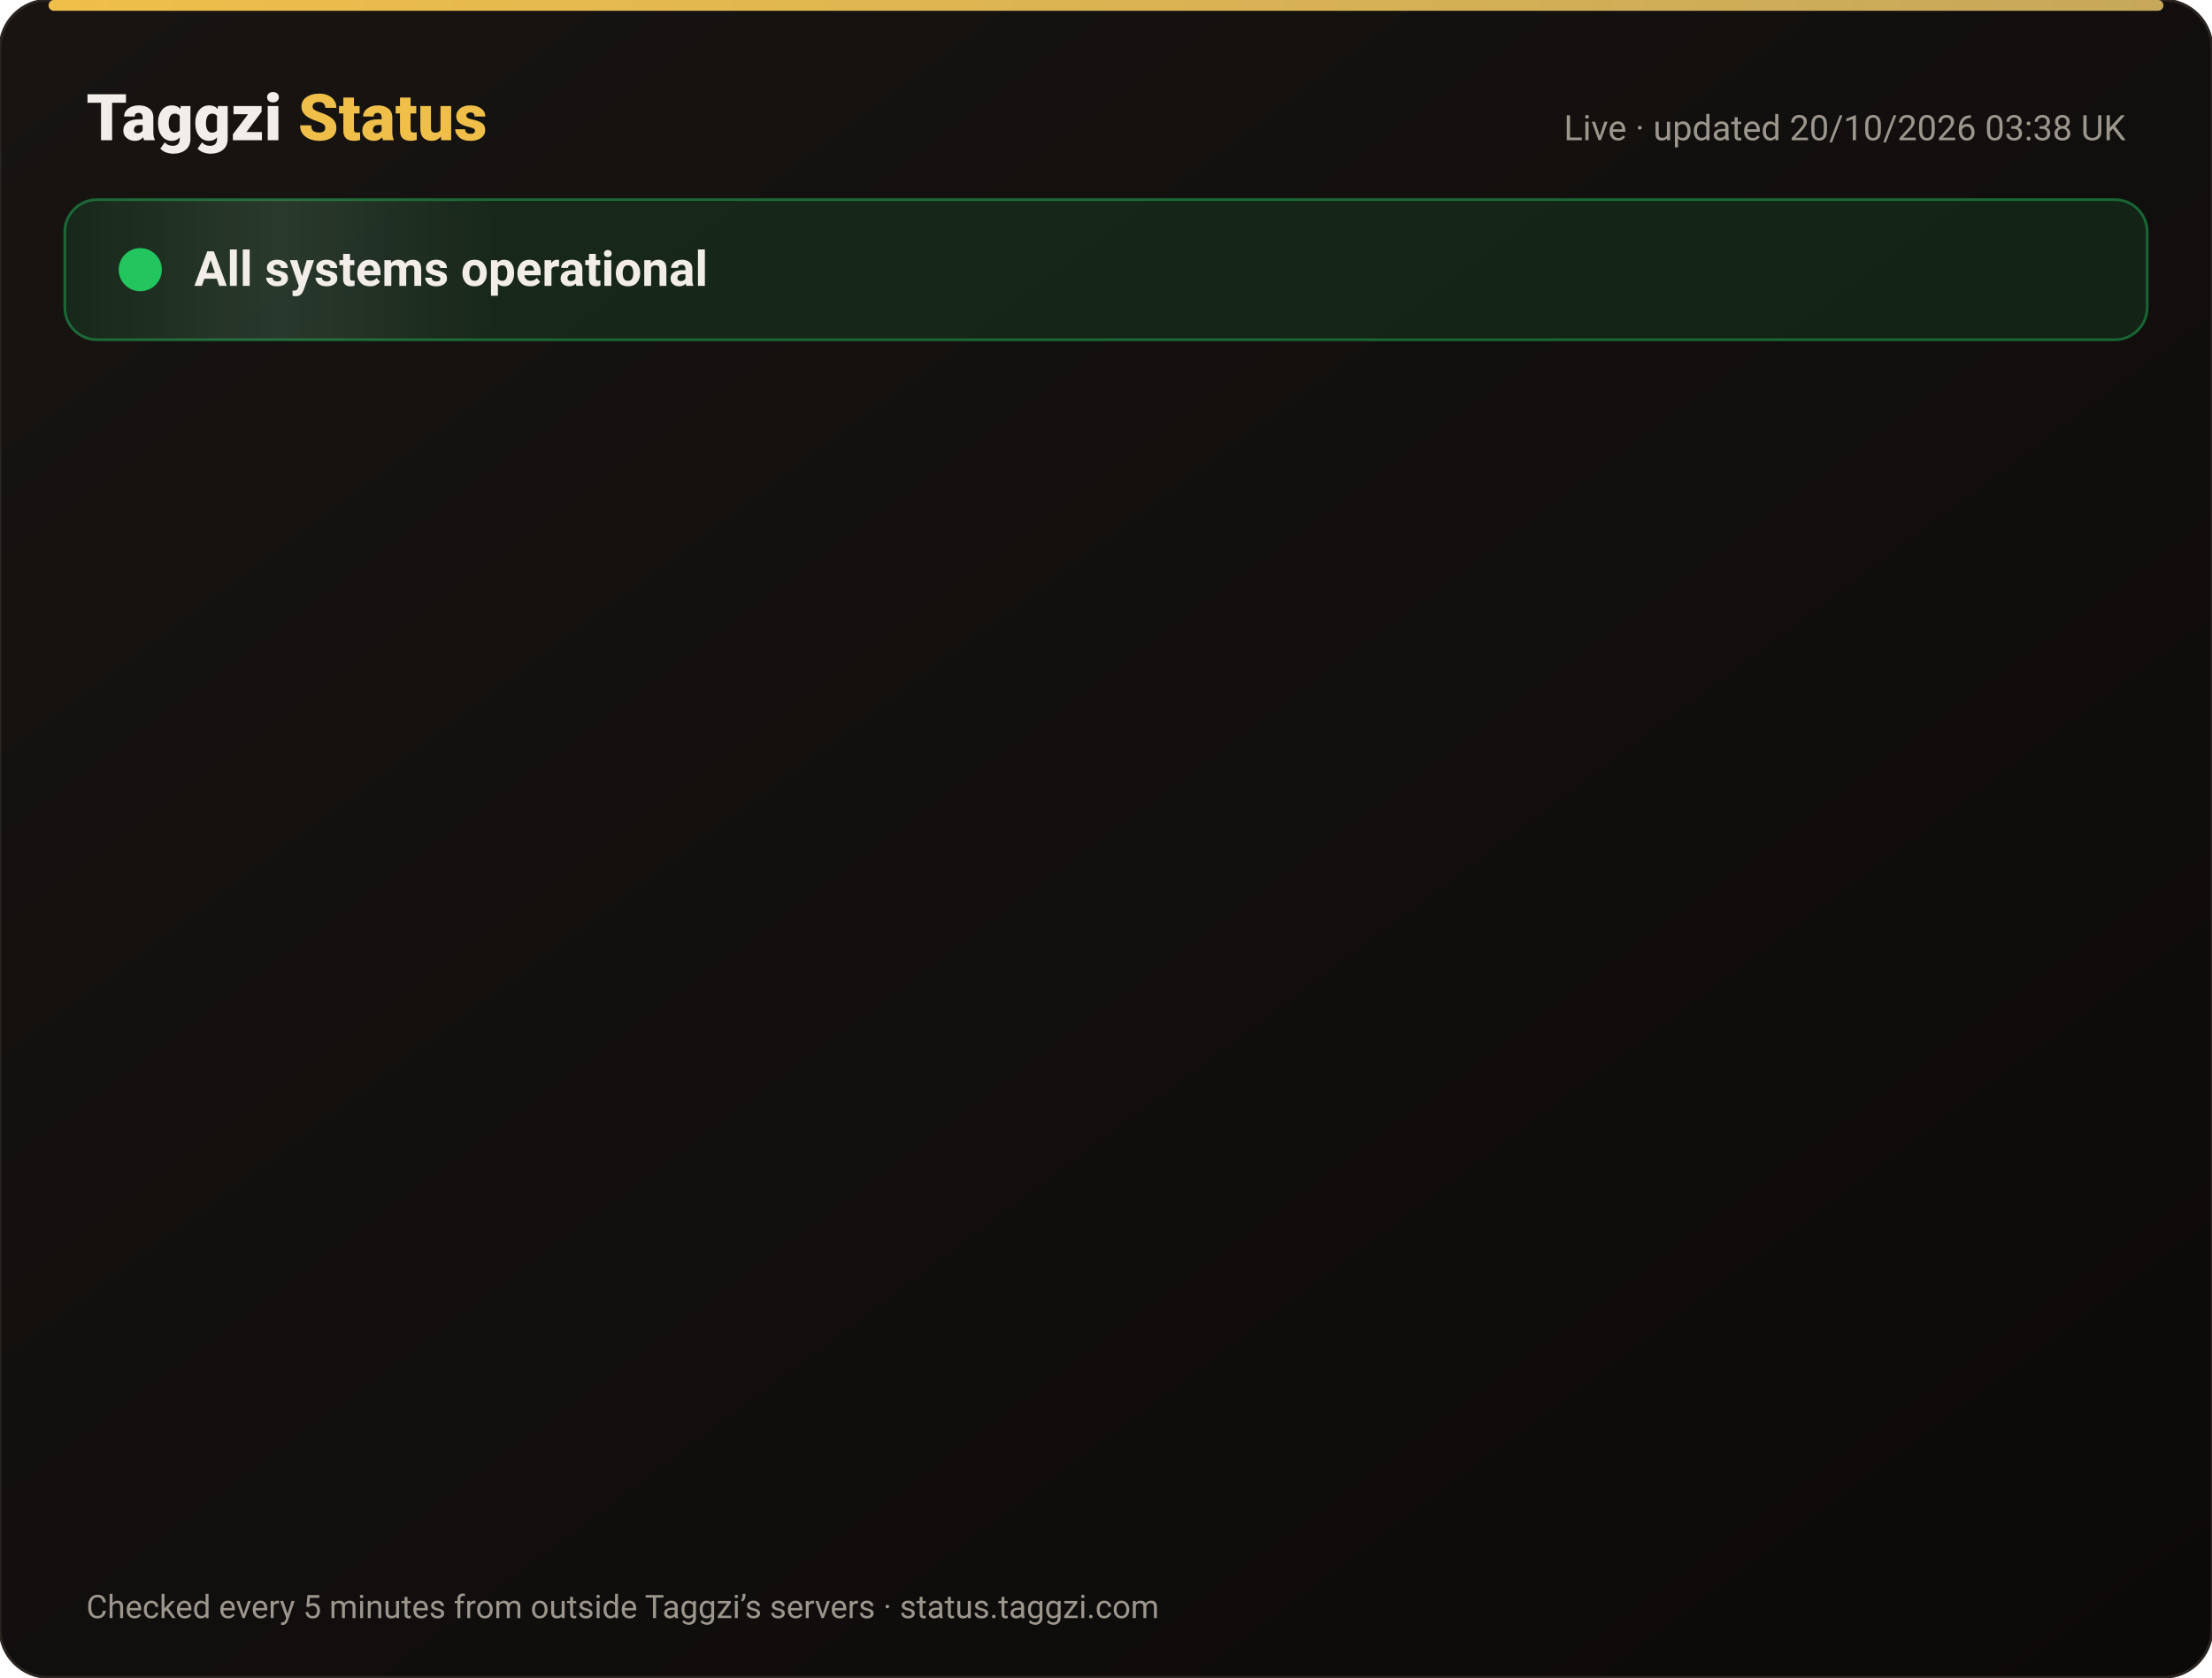
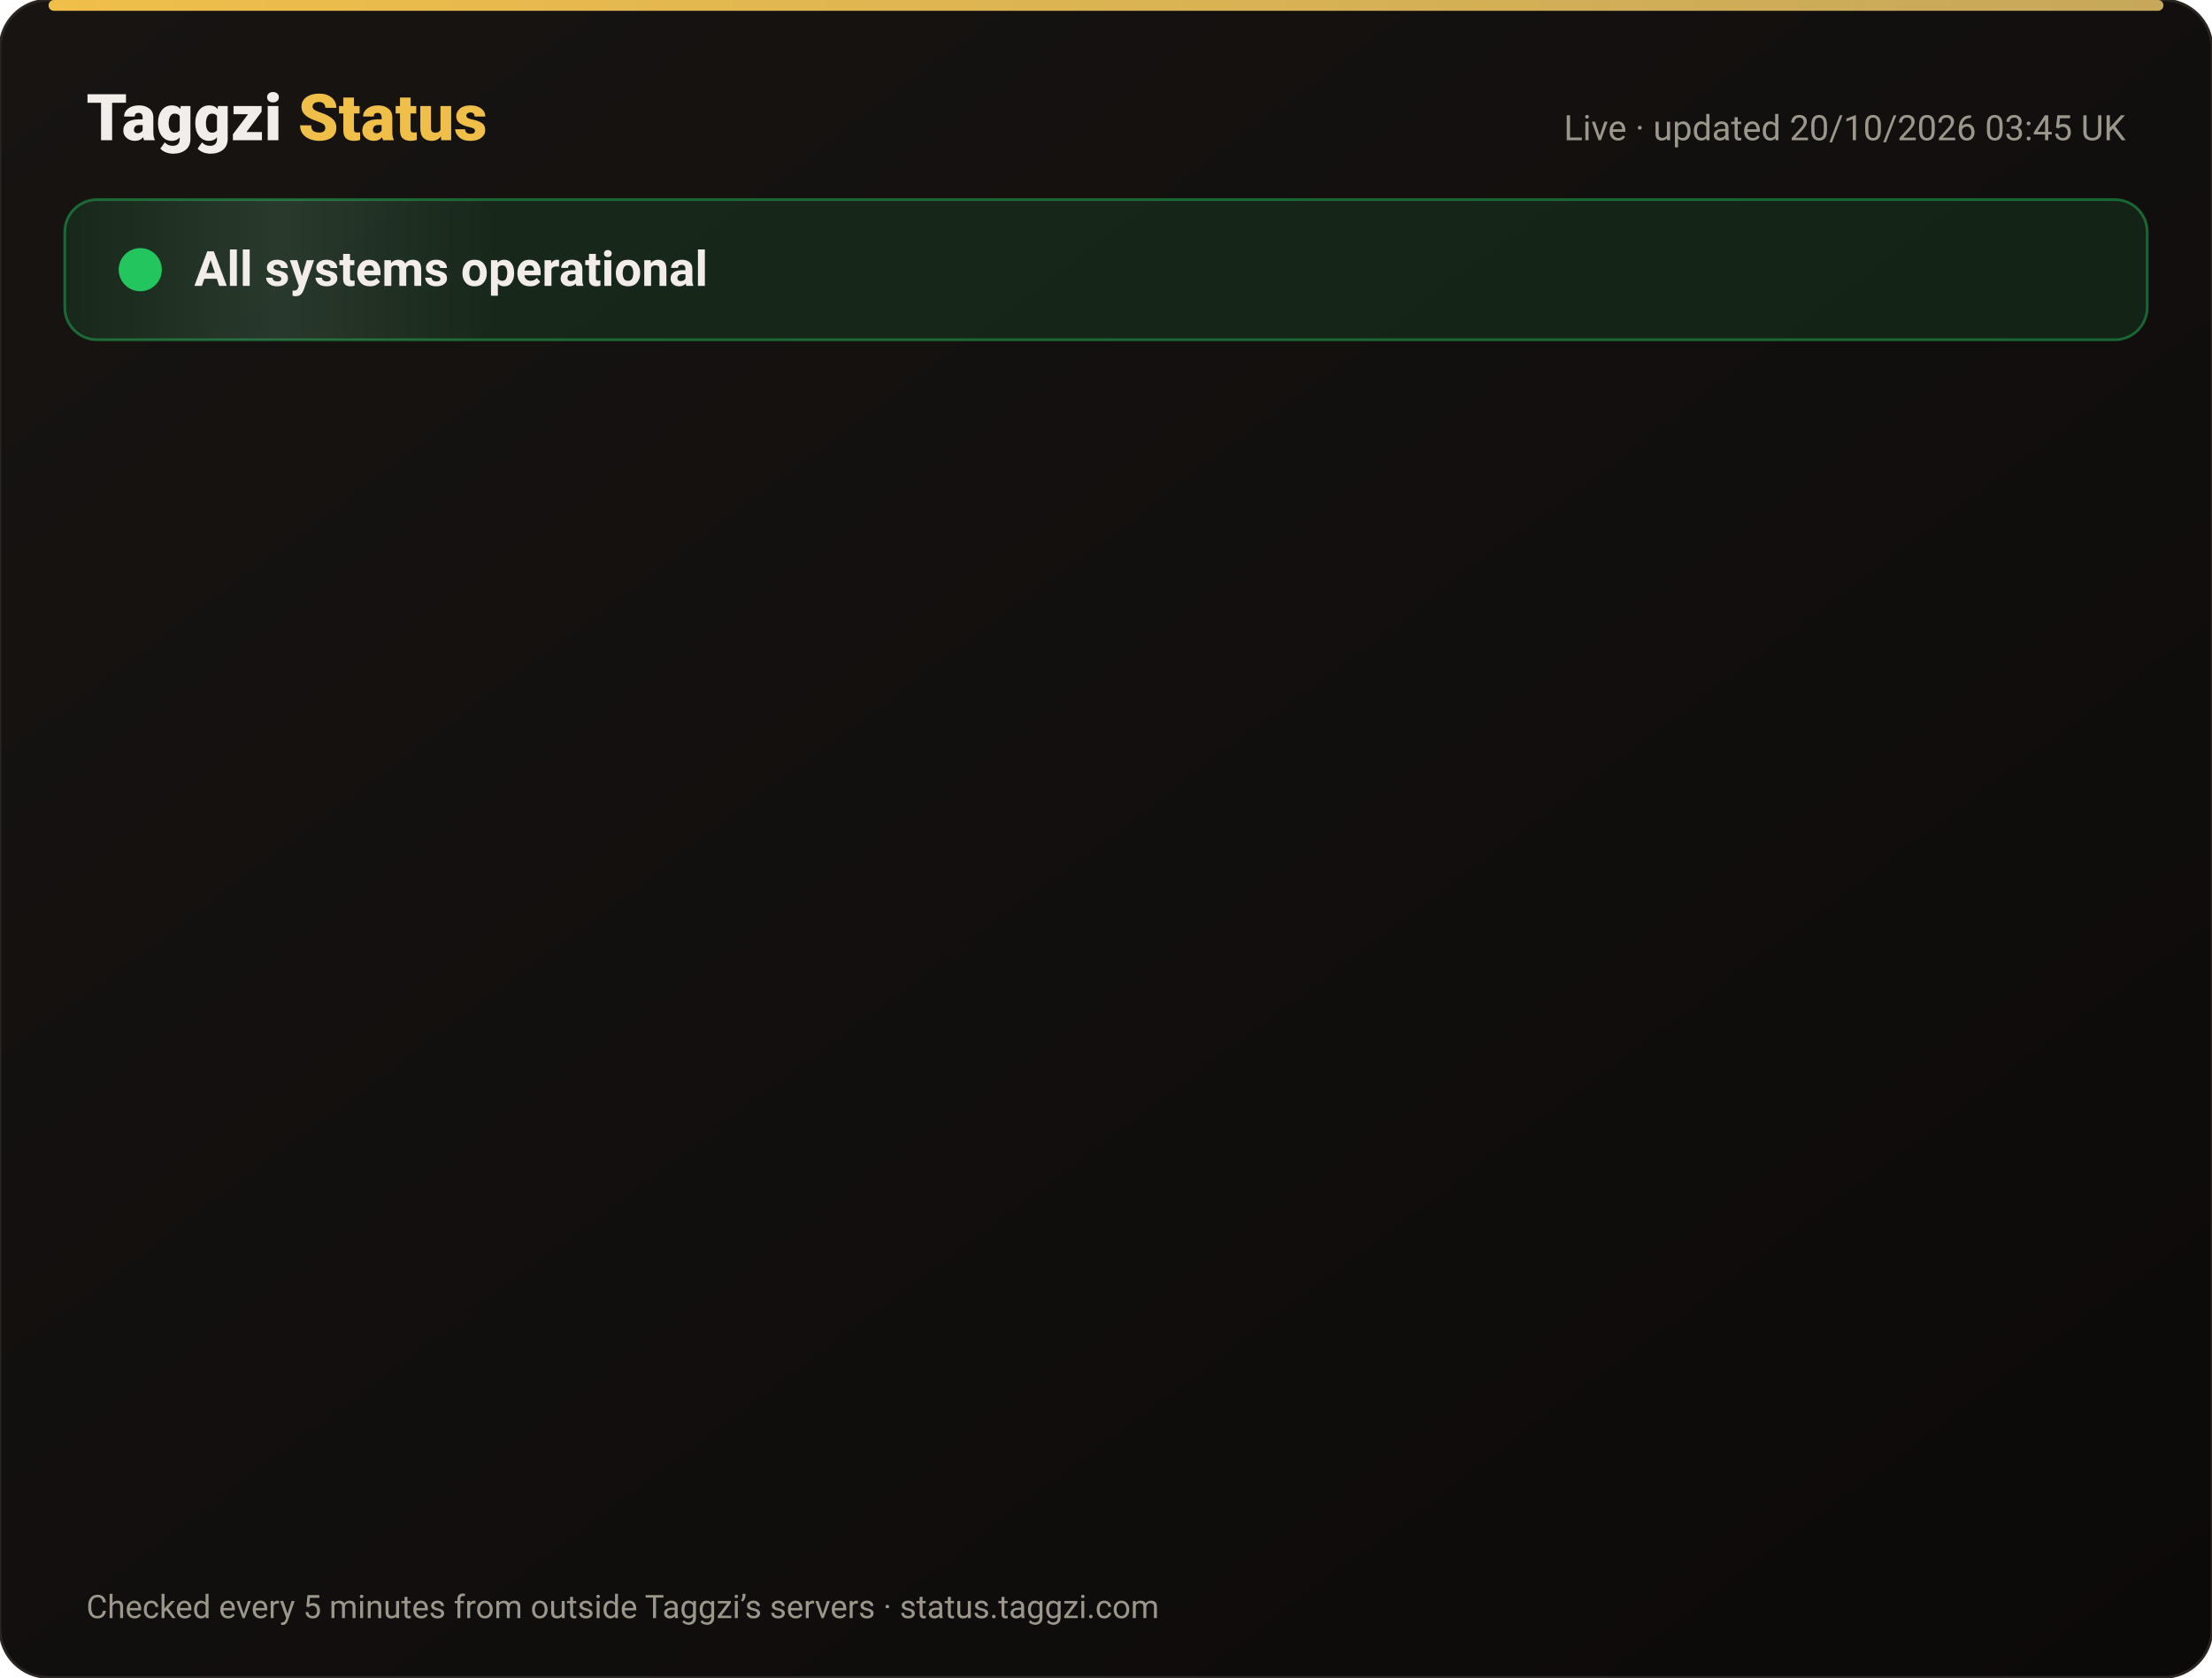
<svg xmlns="http://www.w3.org/2000/svg" width="820" height="622" viewBox="0 0 820 622" font-family="-apple-system,Segoe UI,Roboto,Helvetica,Arial,sans-serif">
  <defs>
    <linearGradient id="bg" x1="0" y1="0" x2="1" y2="1">
      <stop offset="0" stop-color="#171412" />
      <stop offset="1" stop-color="#0C0A09" />
    </linearGradient>
    <linearGradient id="gold" x1="0" x2="1">
      <stop offset="0" stop-color="#F0BF4A" />
      <stop offset="1" stop-color="#c6a85b" />
    </linearGradient>
    <linearGradient id="shine" x1="0" x2="1">
      <stop offset="0" stop-color="#fff" stop-opacity="0" />
      <stop offset=".5" stop-color="#fff" stop-opacity=".08" />
      <stop offset="1" stop-color="#fff" stop-opacity="0" />
    </linearGradient>
  </defs>
  <rect width="820" height="622" rx="18" fill="url(#bg)" stroke="#2a2521" />
  <rect x="18" y="0" width="784" height="4" rx="2" fill="url(#gold)" />
  <text x="32" y="52" font-size="24" font-weight="800" fill="#F2EDE8">Taggzi <tspan fill="#F0BF4A">Status</tspan>
  </text>
-   <text x="788" y="52" font-size="13" fill="#9C968C" text-anchor="end">Live · updated 20/10/2026 03:38 UK</text>
+   <text x="788" y="52" font-size="13" fill="#9C968C" text-anchor="end">Live · updated 20/10/2026 03:45 UK</text>
  <rect x="24" y="74" width="772" height="52" rx="12" fill="#22c55e" fill-opacity=".12" stroke="#22c55e" stroke-opacity=".45" />
  <rect x="24" y="74" width="160" height="52" rx="12" fill="url(#shine)">
    <animate attributeName="x" from="-160" to="820" dur="4s" repeatCount="indefinite" />
  </rect>
  <circle cx="52" cy="100" r="7" fill="#22c55e" />
  <circle cx="52" cy="100" r="7" fill="none" stroke="#22c55e" stroke-width="2">
    <animate attributeName="r" values="7;15;7" dur="2s" repeatCount="indefinite" />
    <animate attributeName="opacity" values=".9;0;.9" dur="2s" repeatCount="indefinite" />
  </circle>
  <text x="72" y="106" font-size="18" font-weight="700" fill="#F2EDE8">All systems operational</text>
  <g opacity="0">
    <animate attributeName="opacity" from="0" to="1" begin="0.00s" dur=".6s" fill="freeze" />
    <line x1="32" y1="188" x2="788" y2="188" stroke="#2a2521" />
    <circle cx="44" cy="166" r="6" fill="#22c55e">
      <animate attributeName="opacity" values="1;.45;1" dur="2.4s" begin="0.00s" repeatCount="indefinite" />
    </circle>
    <text x="62" y="171" font-size="15" font-weight="650" fill="#F2EDE8">Website</text>
    <text x="630" y="171" font-size="13" fill="#9C968C" text-anchor="end">100.00% uptime</text>
    <rect x="648" y="154" width="140" height="24" rx="12" fill="#22c55e" fill-opacity=".14" stroke="#22c55e" stroke-opacity=".5" />
    <text x="718" y="171" font-size="12" font-weight="700" fill="#22c55e" text-anchor="middle">Operational</text>
  </g>
  <g opacity="0">
    <animate attributeName="opacity" from="0" to="1" begin="0.15s" dur=".6s" fill="freeze" />
    <line x1="32" y1="234" x2="788" y2="234" stroke="#2a2521" />
    <circle cx="44" cy="212" r="6" fill="#22c55e">
      <animate attributeName="opacity" values="1;.45;1" dur="2.4s" begin="0.15s" repeatCount="indefinite" />
    </circle>
    <text x="62" y="217" font-size="15" font-weight="650" fill="#F2EDE8">Tag scans</text>
    <text x="630" y="217" font-size="13" fill="#9C968C" text-anchor="end">100.00% uptime</text>
    <rect x="648" y="200" width="140" height="24" rx="12" fill="#22c55e" fill-opacity=".14" stroke="#22c55e" stroke-opacity=".5" />
    <text x="718" y="217" font-size="12" font-weight="700" fill="#22c55e" text-anchor="middle">Operational</text>
  </g>
  <g opacity="0">
    <animate attributeName="opacity" from="0" to="1" begin="0.30s" dur=".6s" fill="freeze" />
    <line x1="32" y1="280" x2="788" y2="280" stroke="#2a2521" />
    <circle cx="44" cy="258" r="6" fill="#22c55e">
      <animate attributeName="opacity" values="1;.45;1" dur="2.4s" begin="0.30s" repeatCount="indefinite" />
    </circle>
    <text x="62" y="263" font-size="15" font-weight="650" fill="#F2EDE8">Manual tag lookup</text>
    <text x="630" y="263" font-size="13" fill="#9C968C" text-anchor="end">100.00% uptime</text>
    <rect x="648" y="246" width="140" height="24" rx="12" fill="#22c55e" fill-opacity=".14" stroke="#22c55e" stroke-opacity=".5" />
    <text x="718" y="263" font-size="12" font-weight="700" fill="#22c55e" text-anchor="middle">Operational</text>
  </g>
  <g opacity="0">
    <animate attributeName="opacity" from="0" to="1" begin="0.45s" dur=".6s" fill="freeze" />
    <line x1="32" y1="326" x2="788" y2="326" stroke="#2a2521" />
    <circle cx="44" cy="304" r="6" fill="#22c55e">
      <animate attributeName="opacity" values="1;.45;1" dur="2.4s" begin="0.45s" repeatCount="indefinite" />
    </circle>
    <text x="62" y="309" font-size="15" font-weight="650" fill="#F2EDE8">App &amp; login</text>
    <text x="630" y="309" font-size="13" fill="#9C968C" text-anchor="end">100.00% uptime</text>
    <rect x="648" y="292" width="140" height="24" rx="12" fill="#22c55e" fill-opacity=".14" stroke="#22c55e" stroke-opacity=".5" />
    <text x="718" y="309" font-size="12" font-weight="700" fill="#22c55e" text-anchor="middle">Operational</text>
  </g>
  <g opacity="0">
    <animate attributeName="opacity" from="0" to="1" begin="0.60s" dur=".6s" fill="freeze" />
    <line x1="32" y1="372" x2="788" y2="372" stroke="#2a2521" />
    <circle cx="44" cy="350" r="6" fill="#22c55e">
      <animate attributeName="opacity" values="1;.45;1" dur="2.4s" begin="0.60s" repeatCount="indefinite" />
    </circle>
    <text x="62" y="355" font-size="15" font-weight="650" fill="#F2EDE8">Community alerts</text>
    <text x="630" y="355" font-size="13" fill="#9C968C" text-anchor="end">100.00% uptime</text>
    <rect x="648" y="338" width="140" height="24" rx="12" fill="#22c55e" fill-opacity=".14" stroke="#22c55e" stroke-opacity=".5" />
    <text x="718" y="355" font-size="12" font-weight="700" fill="#22c55e" text-anchor="middle">Operational</text>
  </g>
  <g opacity="0">
    <animate attributeName="opacity" from="0" to="1" begin="0.75s" dur=".6s" fill="freeze" />
    <line x1="32" y1="418" x2="788" y2="418" stroke="#2a2521" />
    <circle cx="44" cy="396" r="6" fill="#22c55e">
      <animate attributeName="opacity" values="1;.45;1" dur="2.4s" begin="0.75s" repeatCount="indefinite" />
    </circle>
    <text x="62" y="401" font-size="15" font-weight="650" fill="#F2EDE8">Private calling</text>
    <text x="630" y="401" font-size="13" fill="#9C968C" text-anchor="end">100.00% uptime</text>
    <rect x="648" y="384" width="140" height="24" rx="12" fill="#22c55e" fill-opacity=".14" stroke="#22c55e" stroke-opacity=".5" />
    <text x="718" y="401" font-size="12" font-weight="700" fill="#22c55e" text-anchor="middle">Operational</text>
  </g>
  <g opacity="0">
    <animate attributeName="opacity" from="0" to="1" begin="0.90s" dur=".6s" fill="freeze" />
    <line x1="32" y1="464" x2="788" y2="464" stroke="#2a2521" />
    <circle cx="44" cy="442" r="6" fill="#22c55e">
      <animate attributeName="opacity" values="1;.45;1" dur="2.4s" begin="0.90s" repeatCount="indefinite" />
    </circle>
    <text x="62" y="447" font-size="15" font-weight="650" fill="#F2EDE8">Payments</text>
    <text x="630" y="447" font-size="13" fill="#9C968C" text-anchor="end">99.98% uptime</text>
    <rect x="648" y="430" width="140" height="24" rx="12" fill="#22c55e" fill-opacity=".14" stroke="#22c55e" stroke-opacity=".5" />
    <text x="718" y="447" font-size="12" font-weight="700" fill="#22c55e" text-anchor="middle">Operational</text>
  </g>
  <g opacity="0">
    <animate attributeName="opacity" from="0" to="1" begin="1.05s" dur=".6s" fill="freeze" />
    <line x1="32" y1="510" x2="788" y2="510" stroke="#2a2521" />
    <circle cx="44" cy="488" r="6" fill="#22c55e">
      <animate attributeName="opacity" values="1;.45;1" dur="2.4s" begin="1.05s" repeatCount="indefinite" />
    </circle>
    <text x="62" y="493" font-size="15" font-weight="650" fill="#F2EDE8">Email &amp; support</text>
    <text x="630" y="493" font-size="13" fill="#9C968C" text-anchor="end">100.00% uptime</text>
    <rect x="648" y="476" width="140" height="24" rx="12" fill="#22c55e" fill-opacity=".14" stroke="#22c55e" stroke-opacity=".5" />
    <text x="718" y="493" font-size="12" font-weight="700" fill="#22c55e" text-anchor="middle">Operational</text>
  </g>
  <g opacity="0">
    <animate attributeName="opacity" from="0" to="1" begin="1.20s" dur=".6s" fill="freeze" />
    <line x1="32" y1="556" x2="788" y2="556" stroke="#2a2521" />
    <circle cx="44" cy="534" r="6" fill="#22c55e">
      <animate attributeName="opacity" values="1;.45;1" dur="2.4s" begin="1.20s" repeatCount="indefinite" />
    </circle>
    <text x="62" y="539" font-size="15" font-weight="650" fill="#F2EDE8">Secure connection (SSL)</text>
    <text x="630" y="539" font-size="13" fill="#9C968C" text-anchor="end">100.00% uptime</text>
    <rect x="648" y="522" width="140" height="24" rx="12" fill="#22c55e" fill-opacity=".14" stroke="#22c55e" stroke-opacity=".5" />
    <text x="718" y="539" font-size="12" font-weight="700" fill="#22c55e" text-anchor="middle">Operational</text>
  </g>
  <text x="32" y="600" font-size="12" fill="#9C968C">Checked every 5 minutes from outside Taggzi’s servers · status.taggzi.com</text>
</svg>
